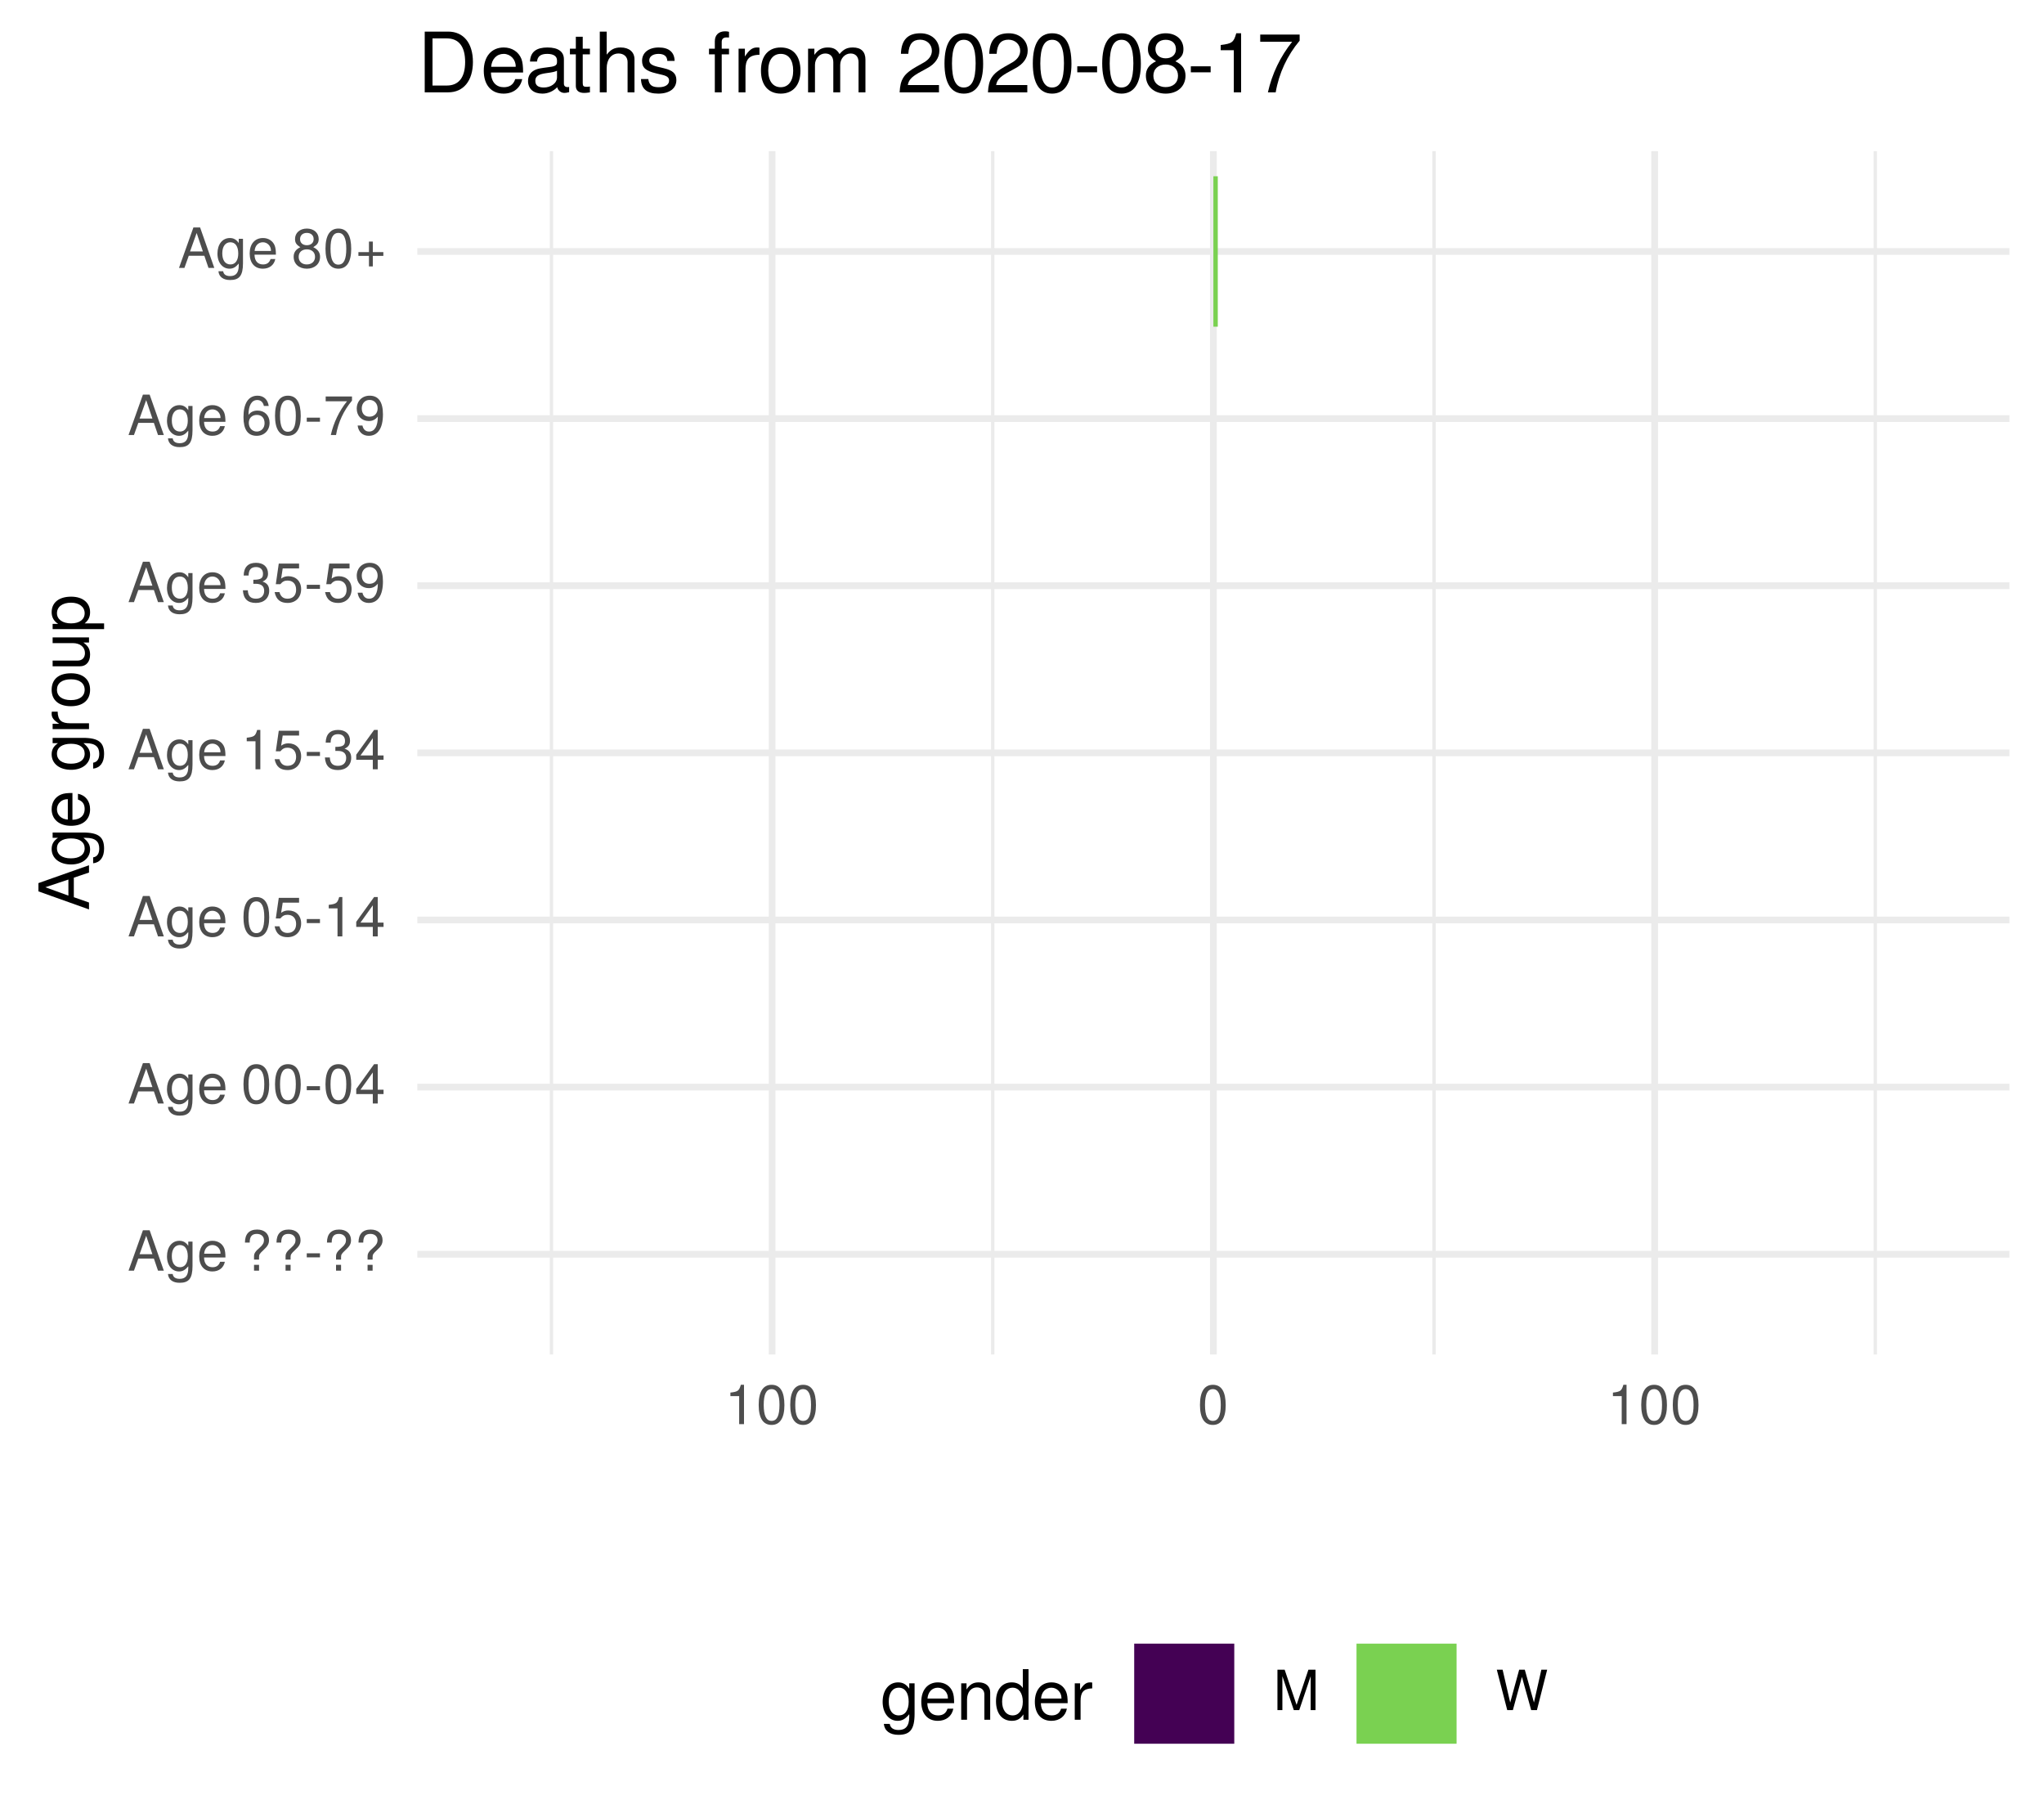
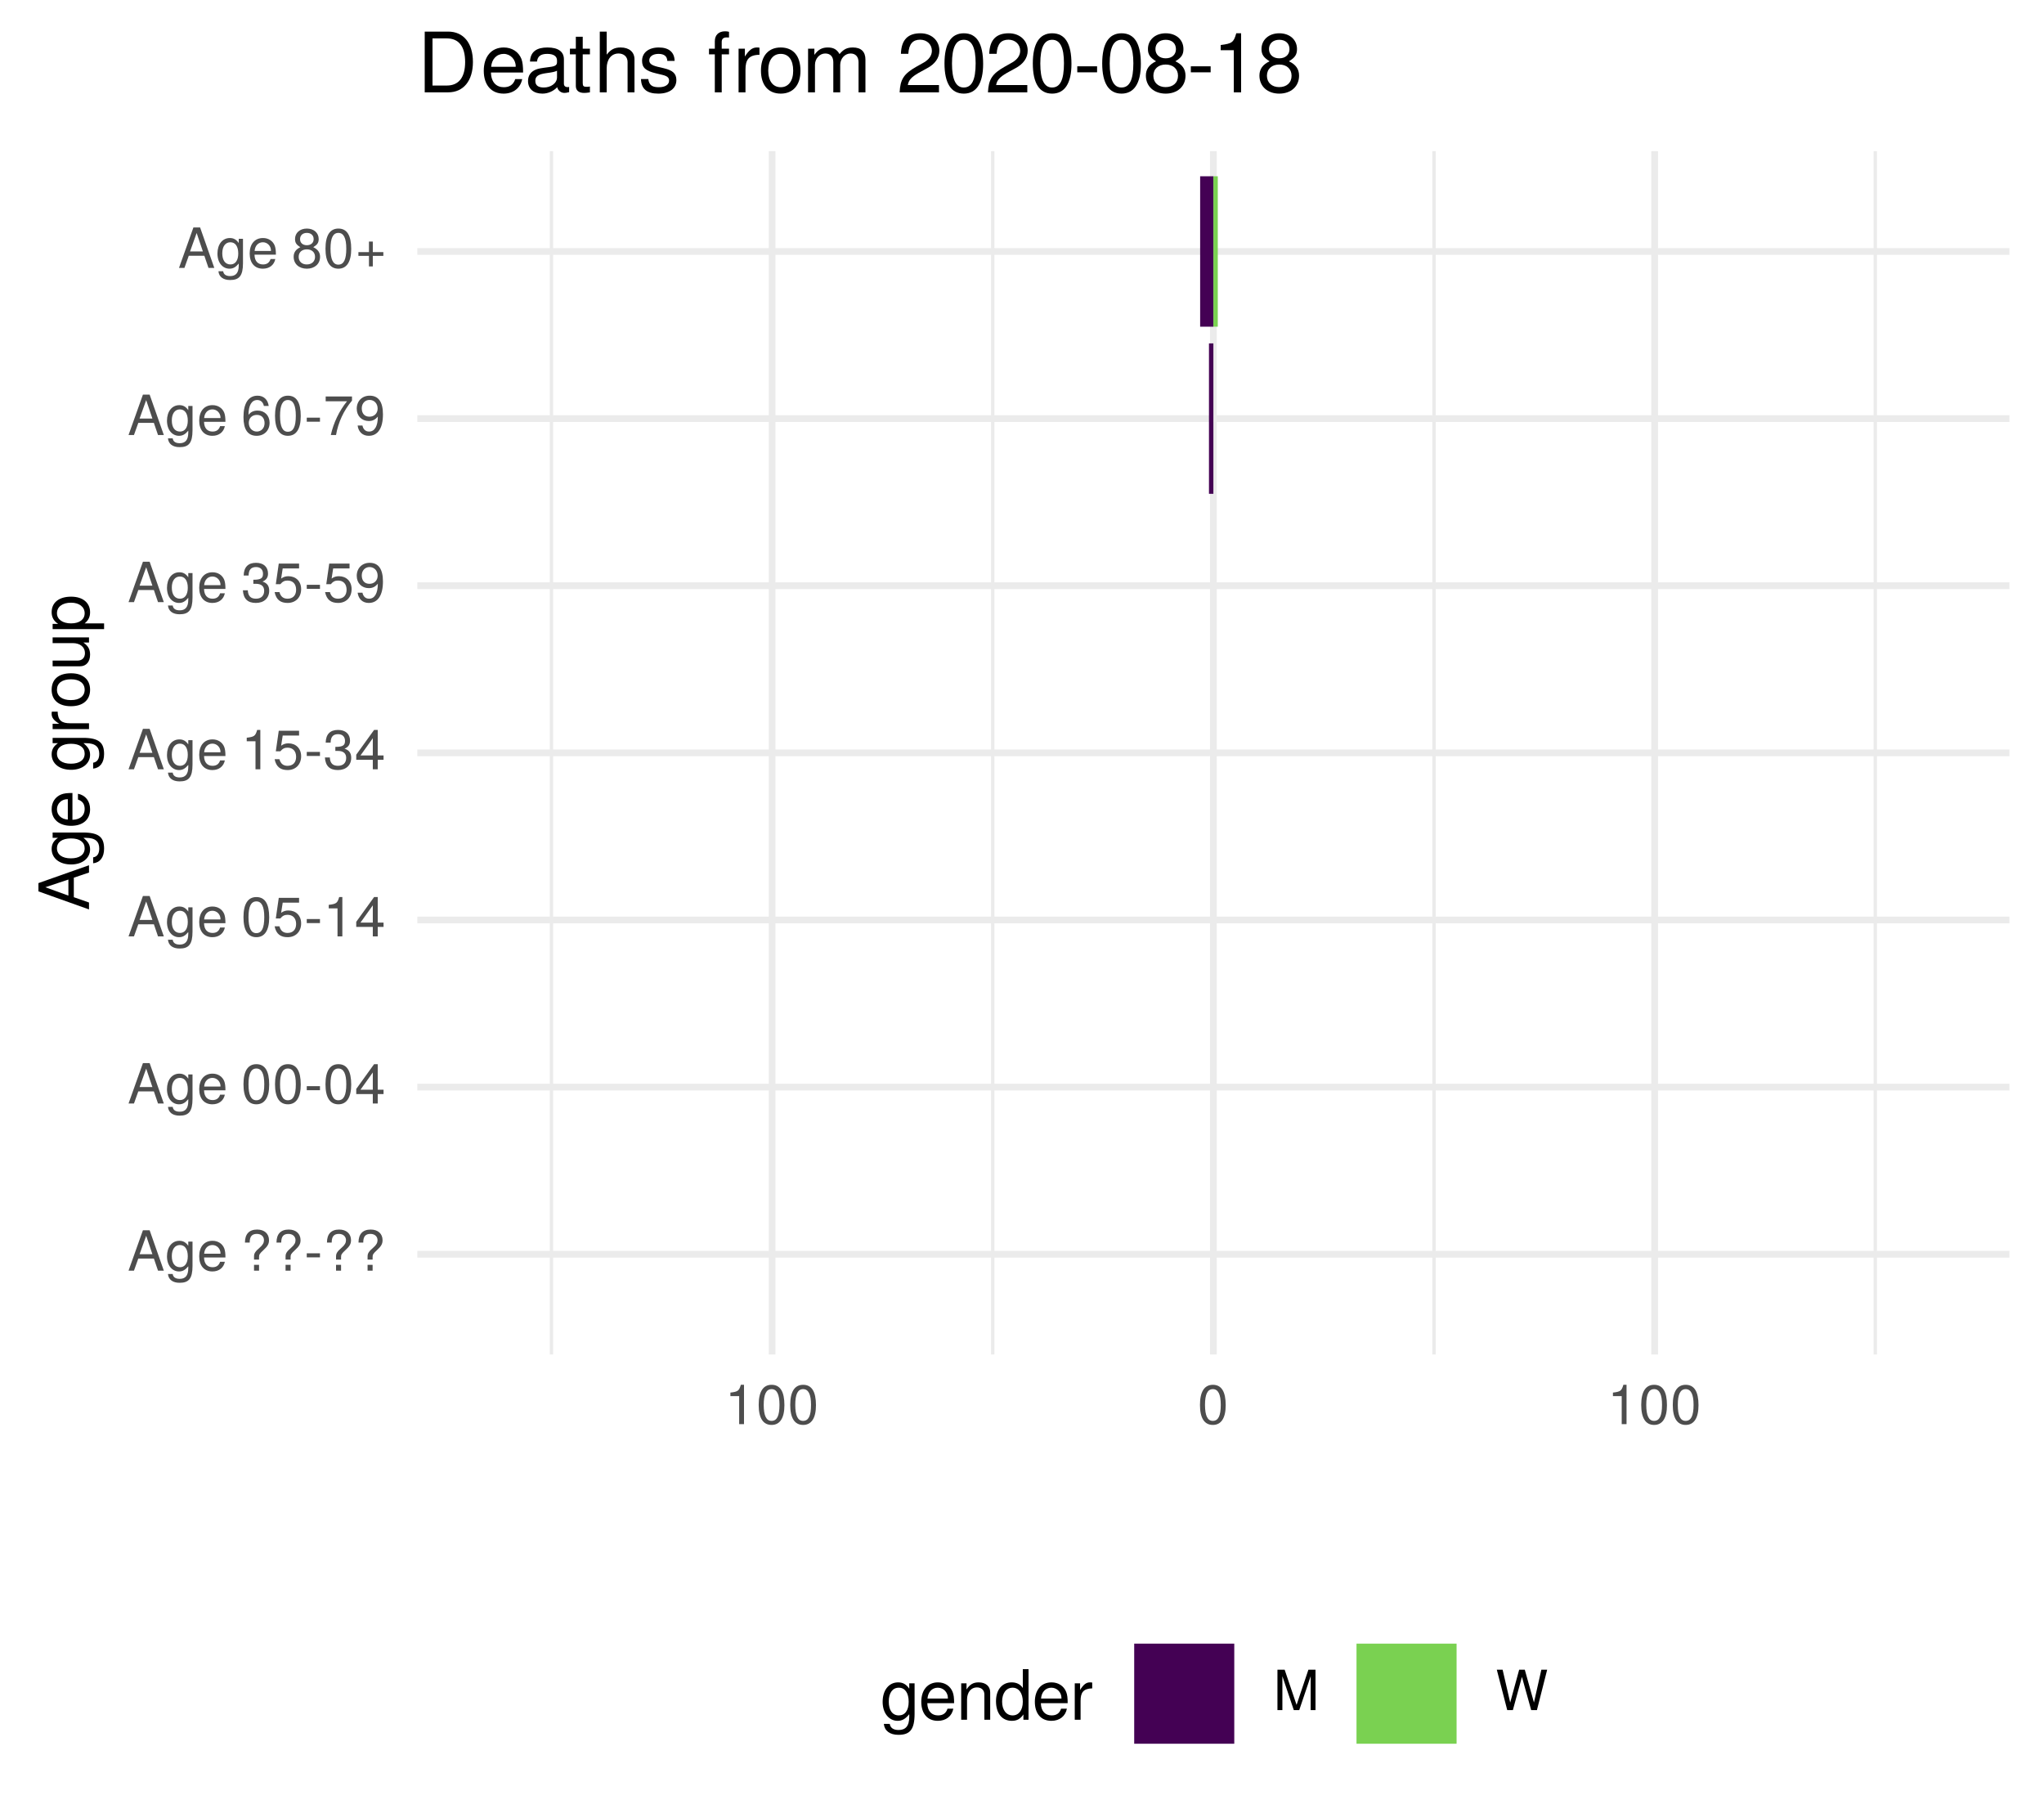
<svg xmlns="http://www.w3.org/2000/svg" xmlns:xlink="http://www.w3.org/1999/xlink" width="324pt" height="288pt" viewBox="0 0 324 288" version="1.1">
  <defs>
    <g>
      <symbol overflow="visible" id="glyph0-0">
        <path style="stroke:none;" d="" />
      </symbol>
      <symbol overflow="visible" id="glyph0-1">
        <path style="stroke:none;" d="M 5.75 0 L 3.5 -6.406 L 2.438 -6.406 L 0.156 0 L 1.016 0 L 1.703 -1.922 L 4.172 -1.922 L 4.828 0 Z M 3.938 -2.609 L 1.906 -2.609 L 2.953 -5.531 Z M 3.938 -2.609 " />
      </symbol>
      <symbol overflow="visible" id="glyph0-2">
        <path style="stroke:none;" d="M 4.297 -0.75 L 4.297 -4.609 L 3.625 -4.609 L 3.625 -3.938 C 3.25 -4.484 2.812 -4.734 2.219 -4.734 C 1.047 -4.734 0.25 -3.75 0.25 -2.266 C 0.25 -0.812 1.078 0.125 2.156 0.125 C 2.734 0.125 3.141 -0.109 3.625 -0.688 L 3.625 -0.391 C 3.625 0.828 3.125 1.297 2.266 1.297 C 1.688 1.297 1.234 1.094 1.156 0.531 L 0.406 0.531 C 0.484 1.406 1.156 1.922 2.25 1.922 C 3.688 1.922 4.297 1.281 4.297 -0.75 Z M 3.547 -2.281 C 3.547 -1.172 3.078 -0.547 2.312 -0.547 C 1.5 -0.547 1.016 -1.188 1.016 -2.312 C 1.016 -3.406 1.516 -4.062 2.297 -4.062 C 3.094 -4.062 3.547 -3.391 3.547 -2.281 Z M 3.547 -2.281 " />
      </symbol>
      <symbol overflow="visible" id="glyph0-3">
        <path style="stroke:none;" d="M 4.516 -2.094 C 4.516 -2.766 4.453 -3.188 4.328 -3.531 C 4.031 -4.281 3.328 -4.734 2.469 -4.734 C 1.172 -4.734 0.359 -3.797 0.359 -2.281 C 0.359 -0.766 1.156 0.125 2.453 0.125 C 3.5 0.125 4.234 -0.469 4.422 -1.406 L 3.672 -1.406 C 3.469 -0.797 3.062 -0.547 2.469 -0.547 C 1.703 -0.547 1.141 -1.031 1.125 -2.094 Z M 3.734 -2.75 C 3.734 -2.75 3.734 -2.703 3.719 -2.688 L 1.141 -2.688 C 1.203 -3.516 1.719 -4.062 2.453 -4.062 C 3.172 -4.062 3.734 -3.469 3.734 -2.75 Z M 3.734 -2.75 " />
      </symbol>
      <symbol overflow="visible" id="glyph0-4">
        <path style="stroke:none;" d="" />
      </symbol>
      <symbol overflow="visible" id="glyph0-5">
        <path style="stroke:none;" d="M 4.422 -4.828 C 4.422 -5.859 3.688 -6.516 2.547 -6.516 C 1.281 -6.516 0.609 -5.812 0.609 -4.453 L 1.359 -4.453 C 1.359 -5.422 1.719 -5.828 2.5 -5.828 C 3.172 -5.828 3.625 -5.422 3.625 -4.828 C 3.625 -4.422 3.438 -4.078 2.969 -3.672 C 2.453 -3.203 2.453 -3.203 2.297 -3 C 2.109 -2.75 2.047 -2.547 2.047 -2.234 L 2.047 -1.75 L 2.844 -1.75 L 2.844 -2.156 C 2.844 -2.547 2.938 -2.703 3.531 -3.25 C 4.203 -3.859 4.422 -4.25 4.422 -4.828 Z M 2.844 0 L 2.844 -0.922 L 2.047 -0.922 L 2.047 0 Z M 2.844 0 " />
      </symbol>
      <symbol overflow="visible" id="glyph0-6">
        <path style="stroke:none;" d="M 2.5 -2.109 L 2.5 -2.75 L 0.406 -2.75 L 0.406 -2.109 Z M 2.5 -2.109 " />
      </symbol>
      <symbol overflow="visible" id="glyph0-7">
        <path style="stroke:none;" d="M 4.453 -3 C 4.453 -5.156 3.781 -6.234 2.422 -6.234 C 1.078 -6.234 0.375 -5.141 0.375 -3.047 C 0.375 -0.953 1.078 0.125 2.422 0.125 C 3.734 0.125 4.453 -0.953 4.453 -3 Z M 3.672 -3.062 C 3.672 -1.297 3.266 -0.516 2.406 -0.516 C 1.578 -0.516 1.172 -1.344 1.172 -3.047 C 1.172 -4.75 1.578 -5.547 2.422 -5.547 C 3.25 -5.547 3.672 -4.734 3.672 -3.062 Z M 3.672 -3.062 " />
      </symbol>
      <symbol overflow="visible" id="glyph0-8">
        <path style="stroke:none;" d="M 4.578 -1.5 L 4.578 -2.188 L 3.656 -2.188 L 3.656 -6.234 L 3.078 -6.234 L 0.25 -2.312 L 0.25 -1.5 L 2.875 -1.5 L 2.875 0 L 3.656 0 L 3.656 -1.5 Z M 2.875 -2.188 L 0.922 -2.188 L 2.875 -4.922 Z M 2.875 -2.188 " />
      </symbol>
      <symbol overflow="visible" id="glyph0-9">
        <path style="stroke:none;" d="M 4.516 -2.062 C 4.516 -3.297 3.688 -4.109 2.5 -4.109 C 2.062 -4.109 1.703 -4 1.344 -3.734 L 1.594 -5.344 L 4.188 -5.344 L 4.188 -6.109 L 0.969 -6.109 L 0.5 -2.844 L 1.219 -2.844 C 1.578 -3.266 1.875 -3.422 2.359 -3.422 C 3.188 -3.422 3.719 -2.891 3.719 -1.969 C 3.719 -1.062 3.203 -0.547 2.359 -0.547 C 1.688 -0.547 1.266 -0.891 1.078 -1.594 L 0.312 -1.594 C 0.562 -0.359 1.266 0.125 2.375 0.125 C 3.641 0.125 4.516 -0.75 4.516 -2.062 Z M 4.516 -2.062 " />
      </symbol>
      <symbol overflow="visible" id="glyph0-10">
        <path style="stroke:none;" d="M 3.047 0 L 3.047 -6.234 L 2.547 -6.234 C 2.266 -5.281 2.094 -5.141 0.891 -5 L 0.891 -4.438 L 2.281 -4.438 L 2.281 0 Z M 3.047 0 " />
      </symbol>
      <symbol overflow="visible" id="glyph0-11">
        <path style="stroke:none;" d="M 4.453 -1.812 C 4.453 -2.562 4.141 -3.016 3.391 -3.266 C 3.969 -3.5 4.266 -3.891 4.266 -4.516 C 4.266 -5.594 3.547 -6.234 2.359 -6.234 C 1.109 -6.234 0.438 -5.547 0.406 -4.219 L 1.188 -4.219 C 1.203 -5.141 1.578 -5.562 2.375 -5.562 C 3.062 -5.562 3.469 -5.156 3.469 -4.5 C 3.469 -3.828 3.188 -3.547 1.938 -3.547 L 1.938 -2.906 L 2.359 -2.906 C 3.219 -2.906 3.656 -2.5 3.656 -1.797 C 3.656 -1.016 3.172 -0.547 2.359 -0.547 C 1.516 -0.547 1.109 -0.969 1.062 -1.875 L 0.281 -1.875 C 0.375 -0.5 1.062 0.125 2.344 0.125 C 3.625 0.125 4.453 -0.641 4.453 -1.812 Z M 4.453 -1.812 " />
      </symbol>
      <symbol overflow="visible" id="glyph0-12">
        <path style="stroke:none;" d="M 4.484 -3.266 C 4.484 -5.219 3.797 -6.234 2.375 -6.234 C 1.188 -6.234 0.328 -5.391 0.328 -4.172 C 0.328 -3.016 1.125 -2.219 2.25 -2.219 C 2.844 -2.219 3.266 -2.438 3.672 -2.922 C 3.672 -1.406 3.172 -0.547 2.281 -0.547 C 1.734 -0.547 1.359 -0.891 1.234 -1.5 L 0.469 -1.5 C 0.609 -0.469 1.281 0.125 2.234 0.125 C 3.688 0.125 4.484 -1.109 4.484 -3.266 Z M 3.641 -4.188 C 3.641 -3.422 3.094 -2.906 2.344 -2.906 C 1.594 -2.906 1.125 -3.391 1.125 -4.234 C 1.125 -5.016 1.656 -5.562 2.359 -5.562 C 3.094 -5.562 3.641 -5 3.641 -4.188 Z M 3.641 -4.188 " />
      </symbol>
      <symbol overflow="visible" id="glyph0-13">
        <path style="stroke:none;" d="M 4.516 -1.938 C 4.516 -3.094 3.719 -3.875 2.609 -3.875 C 1.984 -3.875 1.5 -3.641 1.172 -3.188 C 1.172 -4.703 1.672 -5.547 2.562 -5.547 C 3.109 -5.547 3.484 -5.203 3.609 -4.609 L 4.375 -4.609 C 4.234 -5.625 3.562 -6.234 2.609 -6.234 C 1.156 -6.234 0.375 -5.016 0.375 -2.844 C 0.375 -0.891 1.047 0.125 2.469 0.125 C 3.656 0.125 4.516 -0.719 4.516 -1.938 Z M 3.719 -1.875 C 3.719 -1.094 3.188 -0.547 2.484 -0.547 C 1.766 -0.547 1.219 -1.125 1.219 -1.922 C 1.219 -2.688 1.734 -3.188 2.5 -3.188 C 3.25 -3.188 3.719 -2.703 3.719 -1.875 Z M 3.719 -1.875 " />
      </symbol>
      <symbol overflow="visible" id="glyph0-14">
        <path style="stroke:none;" d="M 4.578 -5.453 L 4.578 -6.109 L 0.406 -6.109 L 0.406 -5.344 L 3.781 -5.344 C 2.531 -3.781 1.656 -1.953 1.219 0 L 2.047 0 C 2.391 -2.016 3.266 -3.891 4.578 -5.453 Z M 4.578 -5.453 " />
      </symbol>
      <symbol overflow="visible" id="glyph0-15">
        <path style="stroke:none;" d="M 4.516 -1.766 C 4.516 -2.453 4.156 -2.938 3.438 -3.281 C 4.078 -3.672 4.297 -3.984 4.297 -4.578 C 4.297 -5.547 3.531 -6.234 2.422 -6.234 C 1.312 -6.234 0.547 -5.547 0.547 -4.578 C 0.547 -4 0.75 -3.672 1.391 -3.281 C 0.672 -2.938 0.328 -2.453 0.328 -1.766 C 0.328 -0.625 1.188 0.125 2.422 0.125 C 3.656 0.125 4.516 -0.625 4.516 -1.766 Z M 3.5 -4.562 C 3.5 -3.969 3.062 -3.594 2.422 -3.594 C 1.766 -3.594 1.344 -3.969 1.344 -4.562 C 1.344 -5.156 1.766 -5.547 2.422 -5.547 C 3.078 -5.547 3.5 -5.156 3.5 -4.562 Z M 3.719 -1.75 C 3.719 -1.016 3.188 -0.547 2.406 -0.547 C 1.641 -0.547 1.125 -1.016 1.125 -1.75 C 1.125 -2.484 1.641 -2.938 2.422 -2.938 C 3.188 -2.938 3.719 -2.484 3.719 -1.75 Z M 3.719 -1.75 " />
      </symbol>
      <symbol overflow="visible" id="glyph0-16">
        <path style="stroke:none;" d="M 4.547 -1.906 L 4.547 -2.5 L 2.875 -2.5 L 2.875 -4.172 L 2.266 -4.172 L 2.266 -2.5 L 0.594 -2.5 L 0.594 -1.906 L 2.266 -1.906 L 2.266 -0.234 L 2.875 -0.234 L 2.875 -1.906 Z M 4.547 -1.906 " />
      </symbol>
      <symbol overflow="visible" id="glyph0-17">
        <path style="stroke:none;" d="M 6.688 0 L 6.688 -6.406 L 5.562 -6.406 L 3.688 -0.828 L 1.797 -6.406 L 0.656 -6.406 L 0.656 0 L 1.438 0 L 1.438 -5.375 L 3.25 0 L 4.109 0 L 5.922 -5.375 L 5.922 0 Z M 6.688 0 " />
      </symbol>
      <symbol overflow="visible" id="glyph0-18">
        <path style="stroke:none;" d="M 8.172 -6.406 L 7.25 -6.406 L 6.078 -1.203 L 4.625 -6.406 L 3.734 -6.406 L 2.312 -1.203 L 1.109 -6.406 L 0.188 -6.406 L 1.844 0 L 2.734 0 L 4.172 -5.266 L 5.641 0 L 6.547 0 Z M 8.172 -6.406 " />
      </symbol>
      <symbol overflow="visible" id="glyph1-0">
        <path style="stroke:none;" d="" />
      </symbol>
      <symbol overflow="visible" id="glyph1-1">
        <path style="stroke:none;" d="M 0 -7.188 L -8.016 -4.359 L -8.016 -3.047 L 0 -0.188 L 0 -1.281 L -2.406 -2.125 L -2.406 -5.219 L 0 -6.031 Z M -3.266 -4.922 L -3.266 -2.375 L -6.922 -3.703 Z M -3.266 -4.922 " />
      </symbol>
      <symbol overflow="visible" id="glyph1-2">
        <path style="stroke:none;" d="M -0.953 -5.375 L -5.766 -5.375 L -5.766 -4.531 L -4.922 -4.531 C -5.609 -4.062 -5.922 -3.516 -5.922 -2.766 C -5.922 -1.312 -4.703 -0.312 -2.828 -0.312 C -1.016 -0.312 0.172 -1.344 0.172 -2.688 C 0.172 -3.422 -0.141 -3.922 -0.875 -4.531 L -0.484 -4.531 C 1.047 -4.531 1.625 -3.906 1.625 -2.844 C 1.625 -2.109 1.359 -1.547 0.656 -1.438 L 0.656 -0.5 C 1.75 -0.609 2.391 -1.453 2.391 -2.812 C 2.391 -4.609 1.594 -5.375 -0.953 -5.375 Z M -2.844 -4.438 C -1.469 -4.438 -0.688 -3.844 -0.688 -2.875 C -0.688 -1.875 -1.484 -1.281 -2.875 -1.281 C -4.266 -1.281 -5.078 -1.891 -5.078 -2.875 C -5.078 -3.859 -4.25 -4.438 -2.844 -4.438 Z M -2.844 -4.438 " />
      </symbol>
      <symbol overflow="visible" id="glyph1-3">
        <path style="stroke:none;" d="M -2.625 -5.641 C -3.453 -5.641 -3.984 -5.578 -4.406 -5.406 C -5.359 -5.031 -5.922 -4.156 -5.922 -3.078 C -5.922 -1.469 -4.734 -0.438 -2.844 -0.438 C -0.953 -0.438 0.172 -1.438 0.172 -3.062 C 0.172 -4.375 -0.578 -5.297 -1.75 -5.516 L -1.75 -4.594 C -0.984 -4.344 -0.688 -3.828 -0.688 -3.094 C -0.688 -2.141 -1.297 -1.422 -2.625 -1.391 Z M -3.438 -4.656 C -3.438 -4.656 -3.391 -4.656 -3.359 -4.656 L -3.359 -1.422 C -4.391 -1.5 -5.078 -2.141 -5.078 -3.062 C -5.078 -3.969 -4.328 -4.656 -3.438 -4.656 Z M -3.438 -4.656 " />
      </symbol>
      <symbol overflow="visible" id="glyph1-4">
        <path style="stroke:none;" d="" />
      </symbol>
      <symbol overflow="visible" id="glyph1-5">
        <path style="stroke:none;" d="M -4.969 -3.531 L -5.891 -3.531 C -5.922 -3.375 -5.922 -3.297 -5.922 -3.172 C -5.922 -2.578 -5.578 -2.141 -4.719 -1.609 L -5.766 -1.609 L -5.766 -0.766 L 0 -0.766 L 0 -1.688 L -2.984 -1.688 C -4.297 -1.688 -4.938 -2.109 -4.969 -3.531 Z M -4.969 -3.531 " />
      </symbol>
      <symbol overflow="visible" id="glyph1-6">
        <path style="stroke:none;" d="M -2.844 -5.609 C -4.828 -5.609 -5.922 -4.656 -5.922 -2.984 C -5.922 -1.375 -4.812 -0.391 -2.875 -0.391 C -0.953 -0.391 0.172 -1.359 0.172 -3 C 0.172 -4.625 -0.953 -5.609 -2.844 -5.609 Z M -2.844 -4.656 C -1.5 -4.656 -0.688 -4.016 -0.688 -3 C -0.688 -1.984 -1.484 -1.359 -2.875 -1.359 C -4.266 -1.359 -5.078 -1.984 -5.078 -3 C -5.078 -4.031 -4.281 -4.656 -2.844 -4.656 Z M -2.844 -4.656 " />
      </symbol>
      <symbol overflow="visible" id="glyph1-7">
        <path style="stroke:none;" d="M 0 -5.297 L -5.766 -5.297 L -5.766 -4.391 L -2.578 -4.391 C -1.406 -4.391 -0.641 -3.766 -0.641 -2.812 C -0.641 -2.094 -1.078 -1.625 -1.766 -1.625 L -5.766 -1.625 L -5.766 -0.719 L -1.406 -0.719 C -0.453 -0.719 0.172 -1.438 0.172 -2.547 C 0.172 -3.406 -0.125 -3.938 -0.891 -4.484 L 0 -4.484 Z M 0 -5.297 " />
      </symbol>
      <symbol overflow="visible" id="glyph1-8">
        <path style="stroke:none;" d="M -2.828 -5.75 C -4.766 -5.75 -5.922 -4.812 -5.922 -3.281 C -5.922 -2.5 -5.578 -1.875 -4.891 -1.438 L -5.766 -1.438 L -5.766 -0.609 L 2.391 -0.609 L 2.391 -1.516 L -0.688 -1.516 C -0.094 -2 0.172 -2.547 0.172 -3.281 C 0.172 -4.781 -0.984 -5.75 -2.828 -5.75 Z M -2.844 -4.797 C -1.547 -4.797 -0.688 -4.125 -0.688 -3.125 C -0.688 -2.156 -1.484 -1.516 -2.844 -1.516 C -4.188 -1.516 -5.078 -2.156 -5.078 -3.125 C -5.078 -4.141 -4.219 -4.797 -2.844 -4.797 Z M -2.844 -4.797 " />
      </symbol>
      <symbol overflow="visible" id="glyph2-0">
        <path style="stroke:none;" d="" />
      </symbol>
      <symbol overflow="visible" id="glyph2-1">
        <path style="stroke:none;" d="M 5.375 -0.953 L 5.375 -5.766 L 4.531 -5.766 L 4.531 -4.922 C 4.062 -5.609 3.516 -5.922 2.766 -5.922 C 1.312 -5.922 0.312 -4.703 0.312 -2.828 C 0.312 -1.016 1.344 0.172 2.688 0.172 C 3.422 0.172 3.922 -0.141 4.531 -0.875 L 4.531 -0.484 C 4.531 1.047 3.906 1.625 2.844 1.625 C 2.109 1.625 1.547 1.359 1.438 0.656 L 0.5 0.656 C 0.609 1.75 1.453 2.391 2.812 2.391 C 4.609 2.391 5.375 1.594 5.375 -0.953 Z M 4.438 -2.844 C 4.438 -1.469 3.844 -0.688 2.875 -0.688 C 1.875 -0.688 1.281 -1.484 1.281 -2.875 C 1.281 -4.266 1.891 -5.078 2.875 -5.078 C 3.859 -5.078 4.438 -4.25 4.438 -2.844 Z M 4.438 -2.844 " />
      </symbol>
      <symbol overflow="visible" id="glyph2-2">
        <path style="stroke:none;" d="M 5.641 -2.625 C 5.641 -3.453 5.578 -3.984 5.406 -4.406 C 5.031 -5.359 4.156 -5.922 3.078 -5.922 C 1.469 -5.922 0.438 -4.734 0.438 -2.844 C 0.438 -0.953 1.438 0.172 3.062 0.172 C 4.375 0.172 5.297 -0.578 5.516 -1.75 L 4.594 -1.75 C 4.344 -0.984 3.828 -0.688 3.094 -0.688 C 2.141 -0.688 1.422 -1.297 1.391 -2.625 Z M 4.656 -3.438 C 4.656 -3.438 4.656 -3.391 4.656 -3.359 L 1.422 -3.359 C 1.5 -4.391 2.141 -5.078 3.062 -5.078 C 3.969 -5.078 4.656 -4.328 4.656 -3.438 Z M 4.656 -3.438 " />
      </symbol>
      <symbol overflow="visible" id="glyph2-3">
        <path style="stroke:none;" d="M 5.359 0 L 5.359 -4.359 C 5.359 -5.312 4.641 -5.922 3.531 -5.922 C 2.672 -5.922 2.125 -5.594 1.609 -4.797 L 1.609 -5.766 L 0.766 -5.766 L 0.766 0 L 1.688 0 L 1.688 -3.172 C 1.688 -4.359 2.328 -5.125 3.25 -5.125 C 3.984 -5.125 4.438 -4.688 4.438 -4 L 4.438 0 Z M 5.359 0 " />
      </symbol>
      <symbol overflow="visible" id="glyph2-4">
        <path style="stroke:none;" d="M 5.438 0 L 5.438 -8.016 L 4.531 -8.016 L 4.531 -5.031 C 4.141 -5.625 3.531 -5.922 2.766 -5.922 C 1.266 -5.922 0.281 -4.781 0.281 -2.938 C 0.281 -0.984 1.25 0.172 2.797 0.172 C 3.594 0.172 4.141 -0.125 4.625 -0.844 L 4.625 0 Z M 4.531 -2.859 C 4.531 -1.531 3.891 -0.688 2.922 -0.688 C 1.906 -0.688 1.25 -1.547 1.25 -2.875 C 1.25 -4.219 1.906 -5.078 2.922 -5.078 C 3.906 -5.078 4.531 -4.188 4.531 -2.859 Z M 4.531 -2.859 " />
      </symbol>
      <symbol overflow="visible" id="glyph2-5">
        <path style="stroke:none;" d="M 3.531 -4.969 L 3.531 -5.891 C 3.375 -5.922 3.297 -5.922 3.172 -5.922 C 2.578 -5.922 2.141 -5.578 1.609 -4.719 L 1.609 -5.766 L 0.766 -5.766 L 0.766 0 L 1.688 0 L 1.688 -2.984 C 1.688 -4.297 2.109 -4.938 3.531 -4.969 Z M 3.531 -4.969 " />
      </symbol>
      <symbol overflow="visible" id="glyph3-0">
        <path style="stroke:none;" d="" />
      </symbol>
      <symbol overflow="visible" id="glyph3-1">
        <path style="stroke:none;" d="M 8.812 -4.812 C 8.812 -7.797 7.328 -9.625 4.891 -9.625 L 1.172 -9.625 L 1.172 0 L 4.891 0 C 7.312 0 8.812 -1.828 8.812 -4.812 Z M 7.578 -4.812 C 7.578 -2.375 6.578 -1.078 4.672 -1.078 L 2.406 -1.078 L 2.406 -8.547 L 4.672 -8.547 C 6.578 -8.547 7.578 -7.266 7.578 -4.812 Z M 7.578 -4.812 " />
      </symbol>
      <symbol overflow="visible" id="glyph3-2">
        <path style="stroke:none;" d="M 6.766 -3.141 C 6.766 -4.141 6.688 -4.781 6.5 -5.297 C 6.047 -6.438 4.984 -7.109 3.703 -7.109 C 1.766 -7.109 0.531 -5.688 0.531 -3.422 C 0.531 -1.156 1.734 0.203 3.672 0.203 C 5.25 0.203 6.344 -0.703 6.625 -2.094 L 5.516 -2.094 C 5.219 -1.188 4.594 -0.812 3.703 -0.812 C 2.562 -0.812 1.703 -1.562 1.672 -3.141 Z M 5.594 -4.125 C 5.594 -4.125 5.594 -4.062 5.578 -4.047 L 1.703 -4.047 C 1.797 -5.266 2.578 -6.094 3.688 -6.094 C 4.766 -6.094 5.594 -5.203 5.594 -4.125 Z M 5.594 -4.125 " />
      </symbol>
      <symbol overflow="visible" id="glyph3-3">
        <path style="stroke:none;" d="M 7.062 -0.031 L 7.062 -0.859 C 6.938 -0.828 6.891 -0.828 6.828 -0.828 C 6.438 -0.828 6.234 -1.031 6.234 -1.375 L 6.234 -5.234 C 6.234 -6.453 5.328 -7.109 3.625 -7.109 C 1.953 -7.109 0.922 -6.469 0.859 -4.875 L 1.969 -4.875 C 2.062 -5.719 2.562 -6.094 3.594 -6.094 C 4.578 -6.094 5.141 -5.734 5.141 -5.062 L 5.141 -4.781 C 5.141 -4.312 4.859 -4.125 3.984 -4.016 C 2.422 -3.812 2.188 -3.766 1.766 -3.594 C 0.969 -3.266 0.547 -2.641 0.547 -1.797 C 0.547 -0.547 1.422 0.203 2.828 0.203 C 3.703 0.203 4.562 -0.172 5.172 -0.812 C 5.297 -0.297 5.766 0.094 6.312 0.094 C 6.531 0.094 6.703 0.062 7.062 -0.031 Z M 5.141 -2.391 C 5.141 -1.406 4.125 -0.766 3.062 -0.766 C 2.203 -0.766 1.703 -1.062 1.703 -1.828 C 1.703 -2.547 2.188 -2.859 3.359 -3.031 C 4.531 -3.188 4.766 -3.25 5.141 -3.422 Z M 5.141 -2.391 " />
      </symbol>
      <symbol overflow="visible" id="glyph3-4">
        <path style="stroke:none;" d="M 3.359 0 L 3.359 -0.922 C 3.203 -0.891 3.031 -0.875 2.828 -0.875 C 2.344 -0.875 2.219 -1 2.219 -1.484 L 2.219 -6.016 L 3.359 -6.016 L 3.359 -6.922 L 2.219 -6.922 L 2.219 -8.812 L 1.125 -8.812 L 1.125 -6.922 L 0.188 -6.922 L 0.188 -6.016 L 1.125 -6.016 L 1.125 -1 C 1.125 -0.297 1.594 0.094 2.453 0.094 C 2.719 0.094 2.984 0.062 3.359 0 Z M 3.359 0 " />
      </symbol>
      <symbol overflow="visible" id="glyph3-5">
        <path style="stroke:none;" d="M 6.422 0 L 6.422 -5.234 C 6.422 -6.391 5.578 -7.109 4.234 -7.109 C 3.266 -7.109 2.672 -6.812 2.016 -5.969 L 2.016 -9.625 L 0.922 -9.625 L 0.922 0 L 2.016 0 L 2.016 -3.812 C 2.016 -5.234 2.766 -6.156 3.891 -6.156 C 4.672 -6.156 5.328 -5.703 5.328 -4.797 L 5.328 0 Z M 6.422 0 " />
      </symbol>
      <symbol overflow="visible" id="glyph3-6">
        <path style="stroke:none;" d="M 6.062 -1.938 C 6.062 -2.969 5.484 -3.484 4.109 -3.812 L 3.047 -4.062 C 2.156 -4.281 1.766 -4.562 1.766 -5.062 C 1.766 -5.688 2.344 -6.094 3.234 -6.094 C 4.125 -6.094 4.594 -5.719 4.625 -4.984 L 5.781 -4.984 C 5.766 -6.344 4.875 -7.109 3.281 -7.109 C 1.656 -7.109 0.625 -6.281 0.625 -5 C 0.625 -3.922 1.172 -3.406 2.812 -3.016 L 3.844 -2.766 C 4.609 -2.578 4.906 -2.344 4.906 -1.844 C 4.906 -1.203 4.266 -0.812 3.297 -0.812 C 2.312 -0.812 1.75 -1.062 1.609 -2.109 L 0.453 -2.109 C 0.5 -0.516 1.406 0.203 3.203 0.203 C 4.953 0.203 6.062 -0.609 6.062 -1.938 Z M 6.062 -1.938 " />
      </symbol>
      <symbol overflow="visible" id="glyph3-7">
        <path style="stroke:none;" d="" />
      </symbol>
      <symbol overflow="visible" id="glyph3-8">
        <path style="stroke:none;" d="M 3.406 -6.016 L 3.406 -6.922 L 2.25 -6.922 L 2.25 -8 C 2.25 -8.469 2.516 -8.703 3.031 -8.703 C 3.109 -8.703 3.156 -8.703 3.406 -8.688 L 3.406 -9.594 C 3.156 -9.656 3.016 -9.672 2.781 -9.672 C 1.766 -9.672 1.156 -9.078 1.156 -8.094 L 1.156 -6.922 L 0.234 -6.922 L 0.234 -6.016 L 1.156 -6.016 L 1.156 0 L 2.25 0 L 2.25 -6.016 Z M 3.406 -6.016 " />
      </symbol>
      <symbol overflow="visible" id="glyph3-9">
        <path style="stroke:none;" d="M 4.234 -5.953 L 4.234 -7.078 C 4.047 -7.109 3.969 -7.109 3.812 -7.109 C 3.109 -7.109 2.562 -6.688 1.922 -5.672 L 1.922 -6.922 L 0.922 -6.922 L 0.922 0 L 2.016 0 L 2.016 -3.594 C 2.016 -5.156 2.531 -5.922 4.234 -5.953 Z M 4.234 -5.953 " />
      </symbol>
      <symbol overflow="visible" id="glyph3-10">
        <path style="stroke:none;" d="M 6.734 -3.406 C 6.734 -5.797 5.578 -7.109 3.594 -7.109 C 1.656 -7.109 0.469 -5.781 0.469 -3.453 C 0.469 -1.141 1.641 0.203 3.609 0.203 C 5.547 0.203 6.734 -1.141 6.734 -3.406 Z M 5.578 -3.422 C 5.578 -1.797 4.812 -0.812 3.609 -0.812 C 2.375 -0.812 1.625 -1.781 1.625 -3.453 C 1.625 -5.125 2.375 -6.094 3.609 -6.094 C 4.844 -6.094 5.578 -5.141 5.578 -3.422 Z M 5.578 -3.422 " />
      </symbol>
      <symbol overflow="visible" id="glyph3-11">
        <path style="stroke:none;" d="M 10.031 0 L 10.031 -5.188 C 10.031 -6.438 9.344 -7.109 8.047 -7.109 C 7.125 -7.109 6.578 -6.844 5.922 -6.062 C 5.516 -6.797 4.969 -7.109 4.062 -7.109 C 3.141 -7.109 2.531 -6.766 1.938 -5.938 L 1.938 -6.922 L 0.938 -6.922 L 0.938 0 L 2.031 0 L 2.031 -4.344 C 2.031 -5.344 2.766 -6.156 3.656 -6.156 C 4.469 -6.156 4.938 -5.656 4.938 -4.766 L 4.938 0 L 6.031 0 L 6.031 -4.344 C 6.031 -5.344 6.766 -6.156 7.672 -6.156 C 8.469 -6.156 8.938 -5.641 8.938 -4.766 L 8.938 0 Z M 10.031 0 " />
      </symbol>
      <symbol overflow="visible" id="glyph3-12">
        <path style="stroke:none;" d="M 6.75 -6.609 C 6.75 -8.203 5.516 -9.359 3.75 -9.359 C 1.828 -9.359 0.719 -8.391 0.656 -6.109 L 1.828 -6.109 C 1.922 -7.688 2.562 -8.344 3.703 -8.344 C 4.766 -8.344 5.562 -7.594 5.562 -6.594 C 5.562 -5.844 5.125 -5.219 4.297 -4.734 L 3.078 -4.047 C 1.125 -2.938 0.547 -2.062 0.453 0 L 6.688 0 L 6.688 -1.156 L 1.75 -1.156 C 1.875 -1.922 2.297 -2.406 3.453 -3.078 L 4.766 -3.797 C 6.078 -4.484 6.75 -5.469 6.75 -6.609 Z M 6.75 -6.609 " />
      </symbol>
      <symbol overflow="visible" id="glyph3-13">
        <path style="stroke:none;" d="M 6.688 -4.5 C 6.688 -7.75 5.672 -9.359 3.625 -9.359 C 1.609 -9.359 0.562 -7.719 0.562 -4.578 C 0.562 -1.422 1.625 0.203 3.625 0.203 C 5.609 0.203 6.688 -1.422 6.688 -4.5 Z M 5.5 -4.609 C 5.5 -1.953 4.891 -0.766 3.609 -0.766 C 2.375 -0.766 1.75 -2 1.75 -4.562 C 1.75 -7.125 2.375 -8.328 3.625 -8.328 C 4.891 -8.328 5.5 -7.109 5.5 -4.609 Z M 5.5 -4.609 " />
      </symbol>
      <symbol overflow="visible" id="glyph3-14">
        <path style="stroke:none;" d="M 3.75 -3.172 L 3.75 -4.125 L 0.609 -4.125 L 0.609 -3.172 Z M 3.75 -3.172 " />
      </symbol>
      <symbol overflow="visible" id="glyph3-15">
        <path style="stroke:none;" d="M 6.766 -2.641 C 6.766 -3.688 6.25 -4.406 5.156 -4.922 C 6.125 -5.5 6.438 -5.984 6.438 -6.859 C 6.438 -8.328 5.297 -9.359 3.625 -9.359 C 1.984 -9.359 0.812 -8.328 0.812 -6.859 C 0.812 -6 1.141 -5.516 2.094 -4.922 C 1.016 -4.406 0.484 -3.688 0.484 -2.656 C 0.484 -0.938 1.781 0.203 3.625 0.203 C 5.484 0.203 6.766 -0.938 6.766 -2.641 Z M 5.25 -6.844 C 5.25 -5.969 4.609 -5.391 3.625 -5.391 C 2.656 -5.391 2 -5.969 2 -6.859 C 2 -7.75 2.656 -8.328 3.625 -8.328 C 4.625 -8.328 5.25 -7.75 5.25 -6.844 Z M 5.578 -2.625 C 5.578 -1.516 4.797 -0.828 3.609 -0.828 C 2.469 -0.828 1.672 -1.531 1.672 -2.625 C 1.672 -3.719 2.469 -4.406 3.625 -4.406 C 4.797 -4.406 5.578 -3.719 5.578 -2.625 Z M 5.578 -2.625 " />
      </symbol>
      <symbol overflow="visible" id="glyph3-16">
        <path style="stroke:none;" d="M 4.578 0 L 4.578 -9.359 L 3.812 -9.359 C 3.406 -7.922 3.141 -7.719 1.344 -7.5 L 1.344 -6.672 L 3.422 -6.672 L 3.422 0 Z M 4.578 0 " />
      </symbol>
-       <symbol overflow="visible" id="glyph3-17">
-         <path style="stroke:none;" d="M 6.859 -8.188 L 6.859 -9.156 L 0.609 -9.156 L 0.609 -8.016 L 5.672 -8.016 C 3.797 -5.672 2.484 -2.938 1.828 0 L 3.062 0 C 3.578 -3.031 4.891 -5.844 6.859 -8.188 Z M 6.859 -8.188 " />
-       </symbol>
    </g>
    <clipPath id="clip1">
      <path d="M 87 23.957 L 88 23.957 L 88 214.648 L 87 214.648 Z M 87 23.957 " />
    </clipPath>
    <clipPath id="clip2">
      <path d="M 157 23.957 L 158 23.957 L 158 214.648 L 157 214.648 Z M 157 23.957 " />
    </clipPath>
    <clipPath id="clip3">
      <path d="M 227 23.957 L 228 23.957 L 228 214.648 L 227 214.648 Z M 227 23.957 " />
    </clipPath>
    <clipPath id="clip4">
      <path d="M 296 23.957 L 298 23.957 L 298 214.648 L 296 214.648 Z M 296 23.957 " />
    </clipPath>
    <clipPath id="clip5">
      <path d="M 66.152 198 L 318.523 198 L 318.523 200 L 66.152 200 Z M 66.152 198 " />
    </clipPath>
    <clipPath id="clip6">
      <path d="M 66.152 171 L 318.523 171 L 318.523 173 L 66.152 173 Z M 66.152 171 " />
    </clipPath>
    <clipPath id="clip7">
      <path d="M 66.152 145 L 318.523 145 L 318.523 147 L 66.152 147 Z M 66.152 145 " />
    </clipPath>
    <clipPath id="clip8">
      <path d="M 66.152 118 L 318.523 118 L 318.523 120 L 66.152 120 Z M 66.152 118 " />
    </clipPath>
    <clipPath id="clip9">
      <path d="M 66.152 92 L 318.523 92 L 318.523 94 L 66.152 94 Z M 66.152 92 " />
    </clipPath>
    <clipPath id="clip10">
      <path d="M 66.152 65 L 318.523 65 L 318.523 67 L 66.152 67 Z M 66.152 65 " />
    </clipPath>
    <clipPath id="clip11">
      <path d="M 66.152 39 L 318.523 39 L 318.523 41 L 66.152 41 Z M 66.152 39 " />
    </clipPath>
    <clipPath id="clip12">
      <path d="M 121 23.957 L 123 23.957 L 123 214.648 L 121 214.648 Z M 121 23.957 " />
    </clipPath>
    <clipPath id="clip13">
      <path d="M 191 23.957 L 193 23.957 L 193 214.648 L 191 214.648 Z M 191 23.957 " />
    </clipPath>
    <clipPath id="clip14">
      <path d="M 261 23.957 L 263 23.957 L 263 214.648 L 261 214.648 Z M 261 23.957 " />
    </clipPath>
  </defs>
-   <g id="surface2316">
+   <g id="surface2326">
    <rect x="0" y="0" width="324" height="288" style="fill:rgb(100%,100%,100%);fill-opacity:1;stroke:none;" />
    <g clip-path="url(#clip1)" clip-rule="nonzero">
      <path style="fill:none;stroke-width:0.533;stroke-linecap:butt;stroke-linejoin:round;stroke:rgb(92.157%,92.157%,92.157%);stroke-opacity:1;stroke-miterlimit:10;" d="M 87.414 214.652 L 87.414 23.957 " />
    </g>
    <g clip-path="url(#clip2)" clip-rule="nonzero">
      <path style="fill:none;stroke-width:0.533;stroke-linecap:butt;stroke-linejoin:round;stroke:rgb(92.157%,92.157%,92.157%);stroke-opacity:1;stroke-miterlimit:10;" d="M 157.363 214.652 L 157.363 23.957 " />
    </g>
    <g clip-path="url(#clip3)" clip-rule="nonzero">
      <path style="fill:none;stroke-width:0.533;stroke-linecap:butt;stroke-linejoin:round;stroke:rgb(92.157%,92.157%,92.157%);stroke-opacity:1;stroke-miterlimit:10;" d="M 227.309 214.652 L 227.309 23.957 " />
    </g>
    <g clip-path="url(#clip4)" clip-rule="nonzero">
      <path style="fill:none;stroke-width:0.533;stroke-linecap:butt;stroke-linejoin:round;stroke:rgb(92.157%,92.157%,92.157%);stroke-opacity:1;stroke-miterlimit:10;" d="M 297.258 214.652 L 297.258 23.957 " />
    </g>
    <g clip-path="url(#clip5)" clip-rule="nonzero">
      <path style="fill:none;stroke-width:1.067;stroke-linecap:butt;stroke-linejoin:round;stroke:rgb(92.157%,92.157%,92.157%);stroke-opacity:1;stroke-miterlimit:10;" d="M 66.152 198.762 L 318.52 198.762 " />
    </g>
    <g clip-path="url(#clip6)" clip-rule="nonzero">
      <path style="fill:none;stroke-width:1.067;stroke-linecap:butt;stroke-linejoin:round;stroke:rgb(92.157%,92.157%,92.157%);stroke-opacity:1;stroke-miterlimit:10;" d="M 66.152 172.273 L 318.52 172.273 " />
    </g>
    <g clip-path="url(#clip7)" clip-rule="nonzero">
      <path style="fill:none;stroke-width:1.067;stroke-linecap:butt;stroke-linejoin:round;stroke:rgb(92.157%,92.157%,92.157%);stroke-opacity:1;stroke-miterlimit:10;" d="M 66.152 145.789 L 318.52 145.789 " />
    </g>
    <g clip-path="url(#clip8)" clip-rule="nonzero">
      <path style="fill:none;stroke-width:1.067;stroke-linecap:butt;stroke-linejoin:round;stroke:rgb(92.157%,92.157%,92.157%);stroke-opacity:1;stroke-miterlimit:10;" d="M 66.152 119.305 L 318.52 119.305 " />
    </g>
    <g clip-path="url(#clip9)" clip-rule="nonzero">
      <path style="fill:none;stroke-width:1.067;stroke-linecap:butt;stroke-linejoin:round;stroke:rgb(92.157%,92.157%,92.157%);stroke-opacity:1;stroke-miterlimit:10;" d="M 66.152 92.82 L 318.52 92.82 " />
    </g>
    <g clip-path="url(#clip10)" clip-rule="nonzero">
      <path style="fill:none;stroke-width:1.067;stroke-linecap:butt;stroke-linejoin:round;stroke:rgb(92.157%,92.157%,92.157%);stroke-opacity:1;stroke-miterlimit:10;" d="M 66.152 66.336 L 318.52 66.336 " />
    </g>
    <g clip-path="url(#clip11)" clip-rule="nonzero">
      <path style="fill:none;stroke-width:1.067;stroke-linecap:butt;stroke-linejoin:round;stroke:rgb(92.157%,92.157%,92.157%);stroke-opacity:1;stroke-miterlimit:10;" d="M 66.152 39.852 L 318.52 39.852 " />
    </g>
    <g clip-path="url(#clip12)" clip-rule="nonzero">
      <path style="fill:none;stroke-width:1.067;stroke-linecap:butt;stroke-linejoin:round;stroke:rgb(92.157%,92.157%,92.157%);stroke-opacity:1;stroke-miterlimit:10;" d="M 122.387 214.652 L 122.387 23.957 " />
    </g>
    <g clip-path="url(#clip13)" clip-rule="nonzero">
      <path style="fill:none;stroke-width:1.067;stroke-linecap:butt;stroke-linejoin:round;stroke:rgb(92.157%,92.157%,92.157%);stroke-opacity:1;stroke-miterlimit:10;" d="M 192.336 214.652 L 192.336 23.957 " />
    </g>
    <g clip-path="url(#clip14)" clip-rule="nonzero">
      <path style="fill:none;stroke-width:1.067;stroke-linecap:butt;stroke-linejoin:round;stroke:rgb(92.157%,92.157%,92.157%);stroke-opacity:1;stroke-miterlimit:10;" d="M 262.281 214.652 L 262.281 23.957 " />
    </g>
+     <path style=" stroke:none;fill-rule:nonzero;fill:rgb(26.667%,0.392%,32.941%);fill-opacity:1;" d="M 191.637 78.254 L 192.336 78.254 L 192.336 54.418 L 191.637 54.418 Z M 191.637 78.254 " />
+     <path style=" stroke:none;fill-rule:nonzero;fill:rgb(26.667%,0.392%,32.941%);fill-opacity:1;" d="M 190.238 51.77 L 192.336 51.77 L 192.336 27.934 L 190.238 27.934 Z M 190.238 51.77 " />
    <path style=" stroke:none;fill-rule:nonzero;fill:rgb(47.843%,81.961%,31.765%);fill-opacity:1;" d="M 192.336 51.77 L 193.035 51.77 L 193.035 27.934 L 192.336 27.934 Z M 192.336 51.77 " />
    <g style="fill:rgb(30.196%,30.196%,30.196%);fill-opacity:1;">
      <use xlink:href="#glyph0-1" x="20.219" y="201.364" />
      <use xlink:href="#glyph0-2" x="26.219" y="201.364" />
      <use xlink:href="#glyph0-3" x="31.219" y="201.364" />
      <use xlink:href="#glyph0-4" x="36.219" y="201.364" />
      <use xlink:href="#glyph0-5" x="38.219" y="201.364" />
      <use xlink:href="#glyph0-5" x="43.219" y="201.364" />
      <use xlink:href="#glyph0-6" x="48.219" y="201.364" />
      <use xlink:href="#glyph0-5" x="51.219" y="201.364" />
      <use xlink:href="#glyph0-5" x="56.219" y="201.364" />
    </g>
    <g style="fill:rgb(30.196%,30.196%,30.196%);fill-opacity:1;">
      <use xlink:href="#glyph0-1" x="20.219" y="174.876" />
      <use xlink:href="#glyph0-2" x="26.219" y="174.876" />
      <use xlink:href="#glyph0-3" x="31.219" y="174.876" />
      <use xlink:href="#glyph0-4" x="36.219" y="174.876" />
      <use xlink:href="#glyph0-7" x="38.219" y="174.876" />
      <use xlink:href="#glyph0-7" x="43.219" y="174.876" />
      <use xlink:href="#glyph0-6" x="48.219" y="174.876" />
      <use xlink:href="#glyph0-7" x="51.219" y="174.876" />
      <use xlink:href="#glyph0-8" x="56.219" y="174.876" />
    </g>
    <g style="fill:rgb(30.196%,30.196%,30.196%);fill-opacity:1;">
      <use xlink:href="#glyph0-1" x="20.219" y="148.392" />
      <use xlink:href="#glyph0-2" x="26.219" y="148.392" />
      <use xlink:href="#glyph0-3" x="31.219" y="148.392" />
      <use xlink:href="#glyph0-4" x="36.219" y="148.392" />
      <use xlink:href="#glyph0-7" x="38.219" y="148.392" />
      <use xlink:href="#glyph0-9" x="43.219" y="148.392" />
      <use xlink:href="#glyph0-6" x="48.219" y="148.392" />
      <use xlink:href="#glyph0-10" x="51.219" y="148.392" />
      <use xlink:href="#glyph0-8" x="56.219" y="148.392" />
    </g>
    <g style="fill:rgb(30.196%,30.196%,30.196%);fill-opacity:1;">
      <use xlink:href="#glyph0-1" x="20.219" y="121.907" />
      <use xlink:href="#glyph0-2" x="26.219" y="121.907" />
      <use xlink:href="#glyph0-3" x="31.219" y="121.907" />
      <use xlink:href="#glyph0-4" x="36.219" y="121.907" />
      <use xlink:href="#glyph0-10" x="38.219" y="121.907" />
      <use xlink:href="#glyph0-9" x="43.219" y="121.907" />
      <use xlink:href="#glyph0-6" x="48.219" y="121.907" />
      <use xlink:href="#glyph0-11" x="51.219" y="121.907" />
      <use xlink:href="#glyph0-8" x="56.219" y="121.907" />
    </g>
    <g style="fill:rgb(30.196%,30.196%,30.196%);fill-opacity:1;">
      <use xlink:href="#glyph0-1" x="20.219" y="95.423" />
      <use xlink:href="#glyph0-2" x="26.219" y="95.423" />
      <use xlink:href="#glyph0-3" x="31.219" y="95.423" />
      <use xlink:href="#glyph0-4" x="36.219" y="95.423" />
      <use xlink:href="#glyph0-11" x="38.219" y="95.423" />
      <use xlink:href="#glyph0-9" x="43.219" y="95.423" />
      <use xlink:href="#glyph0-6" x="48.219" y="95.423" />
      <use xlink:href="#glyph0-9" x="51.219" y="95.423" />
      <use xlink:href="#glyph0-12" x="56.219" y="95.423" />
    </g>
    <g style="fill:rgb(30.196%,30.196%,30.196%);fill-opacity:1;">
      <use xlink:href="#glyph0-1" x="20.219" y="68.938" />
      <use xlink:href="#glyph0-2" x="26.219" y="68.938" />
      <use xlink:href="#glyph0-3" x="31.219" y="68.938" />
      <use xlink:href="#glyph0-4" x="36.219" y="68.938" />
      <use xlink:href="#glyph0-13" x="38.219" y="68.938" />
      <use xlink:href="#glyph0-7" x="43.219" y="68.938" />
      <use xlink:href="#glyph0-6" x="48.219" y="68.938" />
      <use xlink:href="#glyph0-14" x="51.219" y="68.938" />
      <use xlink:href="#glyph0-12" x="56.219" y="68.938" />
    </g>
    <g style="fill:rgb(30.196%,30.196%,30.196%);fill-opacity:1;">
      <use xlink:href="#glyph0-1" x="28.219" y="42.454" />
      <use xlink:href="#glyph0-2" x="34.219" y="42.454" />
      <use xlink:href="#glyph0-3" x="39.219" y="42.454" />
      <use xlink:href="#glyph0-4" x="44.219" y="42.454" />
      <use xlink:href="#glyph0-15" x="46.219" y="42.454" />
      <use xlink:href="#glyph0-7" x="51.219" y="42.454" />
      <use xlink:href="#glyph0-16" x="56.219" y="42.454" />
    </g>
    <g style="fill:rgb(30.196%,30.196%,30.196%);fill-opacity:1;">
      <use xlink:href="#glyph0-10" x="114.887" y="225.685" />
      <use xlink:href="#glyph0-7" x="119.887" y="225.685" />
      <use xlink:href="#glyph0-7" x="124.887" y="225.685" />
    </g>
    <g style="fill:rgb(30.196%,30.196%,30.196%);fill-opacity:1;">
      <use xlink:href="#glyph0-7" x="189.836" y="225.685" />
    </g>
    <g style="fill:rgb(30.196%,30.196%,30.196%);fill-opacity:1;">
      <use xlink:href="#glyph0-10" x="254.781" y="225.685" />
      <use xlink:href="#glyph0-7" x="259.781" y="225.685" />
      <use xlink:href="#glyph0-7" x="264.781" y="225.685" />
    </g>
    <g style="fill:rgb(0%,0%,0%);fill-opacity:1;">
      <use xlink:href="#glyph1-1" x="14.108" y="144.305" />
      <use xlink:href="#glyph1-2" x="14.108" y="137.305" />
      <use xlink:href="#glyph1-3" x="14.108" y="131.305" />
      <use xlink:href="#glyph1-4" x="14.108" y="125.305" />
      <use xlink:href="#glyph1-2" x="14.108" y="122.305" />
      <use xlink:href="#glyph1-5" x="14.108" y="116.305" />
      <use xlink:href="#glyph1-6" x="14.108" y="112.305" />
      <use xlink:href="#glyph1-7" x="14.108" y="106.305" />
      <use xlink:href="#glyph1-8" x="14.108" y="100.305" />
    </g>
    <g style="fill:rgb(0%,0%,0%);fill-opacity:1;">
      <use xlink:href="#glyph2-1" x="139.598" y="272.53" />
      <use xlink:href="#glyph2-2" x="145.598" y="272.53" />
      <use xlink:href="#glyph2-3" x="151.598" y="272.53" />
      <use xlink:href="#glyph2-4" x="157.598" y="272.53" />
      <use xlink:href="#glyph2-2" x="163.598" y="272.53" />
      <use xlink:href="#glyph2-5" x="169.598" y="272.53" />
    </g>
    <path style=" stroke:none;fill-rule:nonzero;fill:rgb(26.667%,0.392%,32.941%);fill-opacity:1;" d="M 179.785 276.332 L 195.648 276.332 L 195.648 260.469 L 179.785 260.469 Z M 179.785 276.332 " />
    <path style=" stroke:none;fill-rule:nonzero;fill:rgb(47.843%,81.961%,31.765%);fill-opacity:1;" d="M 215.023 276.332 L 230.887 276.332 L 230.887 260.469 L 215.023 260.469 Z M 215.023 276.332 " />
    <g style="fill:rgb(0%,0%,0%);fill-opacity:1;">
      <use xlink:href="#glyph0-17" x="201.836" y="271.005" />
    </g>
    <g style="fill:rgb(0%,0%,0%);fill-opacity:1;">
      <use xlink:href="#glyph0-18" x="237.074" y="271.005" />
    </g>
    <g style="fill:rgb(0%,0%,0%);fill-opacity:1;">
      <use xlink:href="#glyph3-1" x="66.152" y="14.633" />
      <use xlink:href="#glyph3-2" x="76.152" y="14.633" />
      <use xlink:href="#glyph3-3" x="83.152" y="14.633" />
      <use xlink:href="#glyph3-4" x="90.152" y="14.633" />
      <use xlink:href="#glyph3-5" x="94.152" y="14.633" />
      <use xlink:href="#glyph3-6" x="101.152" y="14.633" />
      <use xlink:href="#glyph3-7" x="108.152" y="14.633" />
      <use xlink:href="#glyph3-8" x="112.152" y="14.633" />
      <use xlink:href="#glyph3-9" x="116.152" y="14.633" />
      <use xlink:href="#glyph3-10" x="120.152" y="14.633" />
      <use xlink:href="#glyph3-11" x="127.152" y="14.633" />
      <use xlink:href="#glyph3-7" x="138.152" y="14.633" />
      <use xlink:href="#glyph3-12" x="142.152" y="14.633" />
      <use xlink:href="#glyph3-13" x="149.152" y="14.633" />
      <use xlink:href="#glyph3-12" x="156.152" y="14.633" />
      <use xlink:href="#glyph3-13" x="163.152" y="14.633" />
      <use xlink:href="#glyph3-14" x="170.152" y="14.633" />
      <use xlink:href="#glyph3-13" x="174.152" y="14.633" />
      <use xlink:href="#glyph3-15" x="181.152" y="14.633" />
      <use xlink:href="#glyph3-14" x="188.152" y="14.633" />
      <use xlink:href="#glyph3-16" x="192.152" y="14.633" />
-       <use xlink:href="#glyph3-17" x="199.152" y="14.633" />
+       <use xlink:href="#glyph3-15" x="199.152" y="14.633" />
    </g>
  </g>
</svg>
